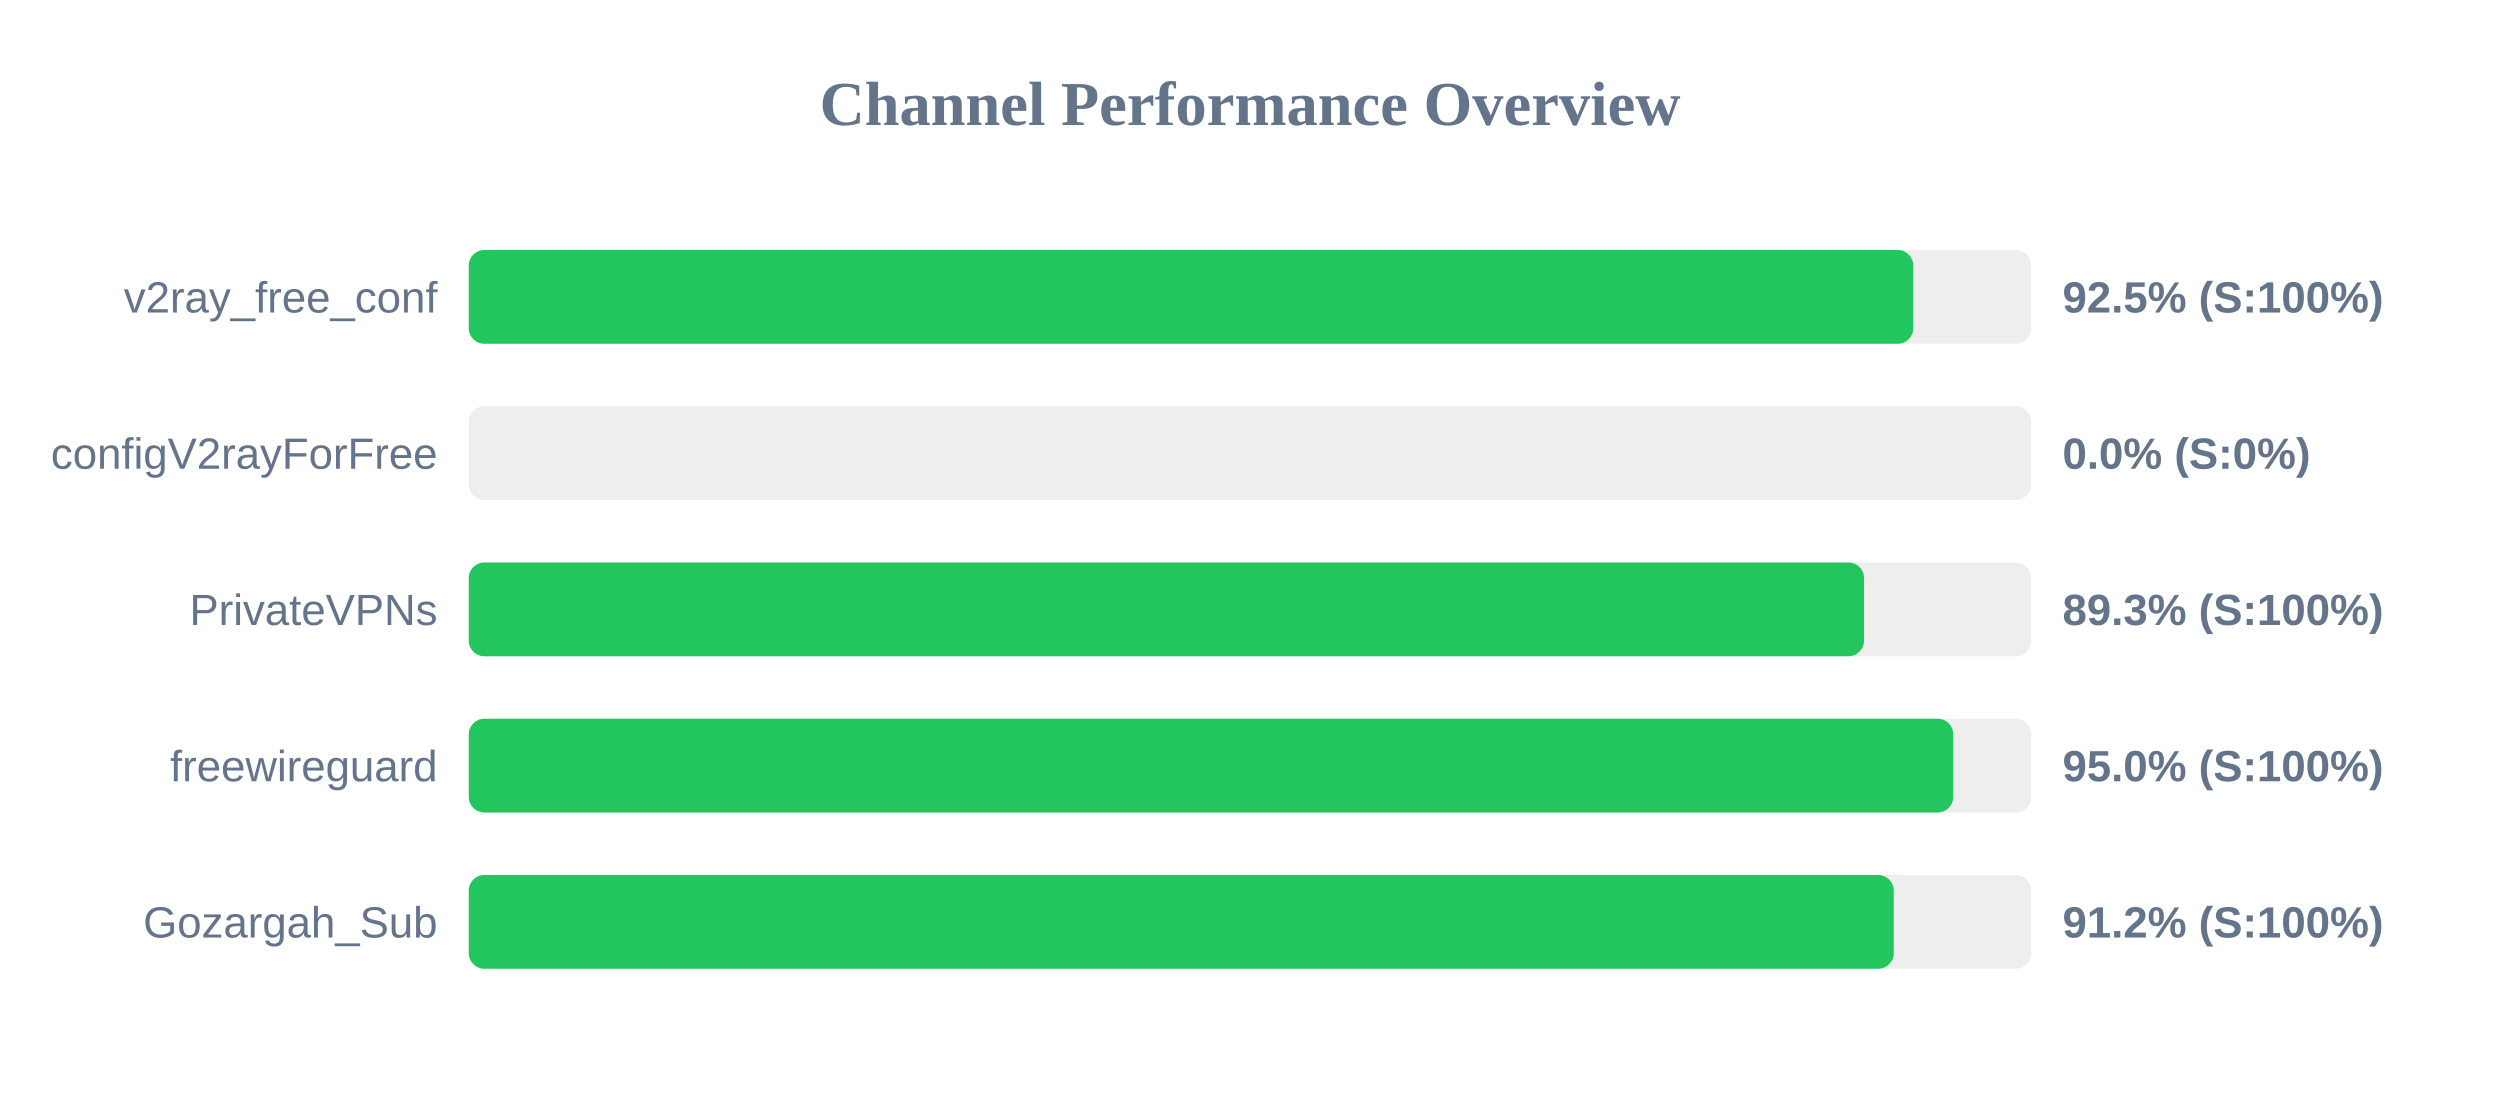
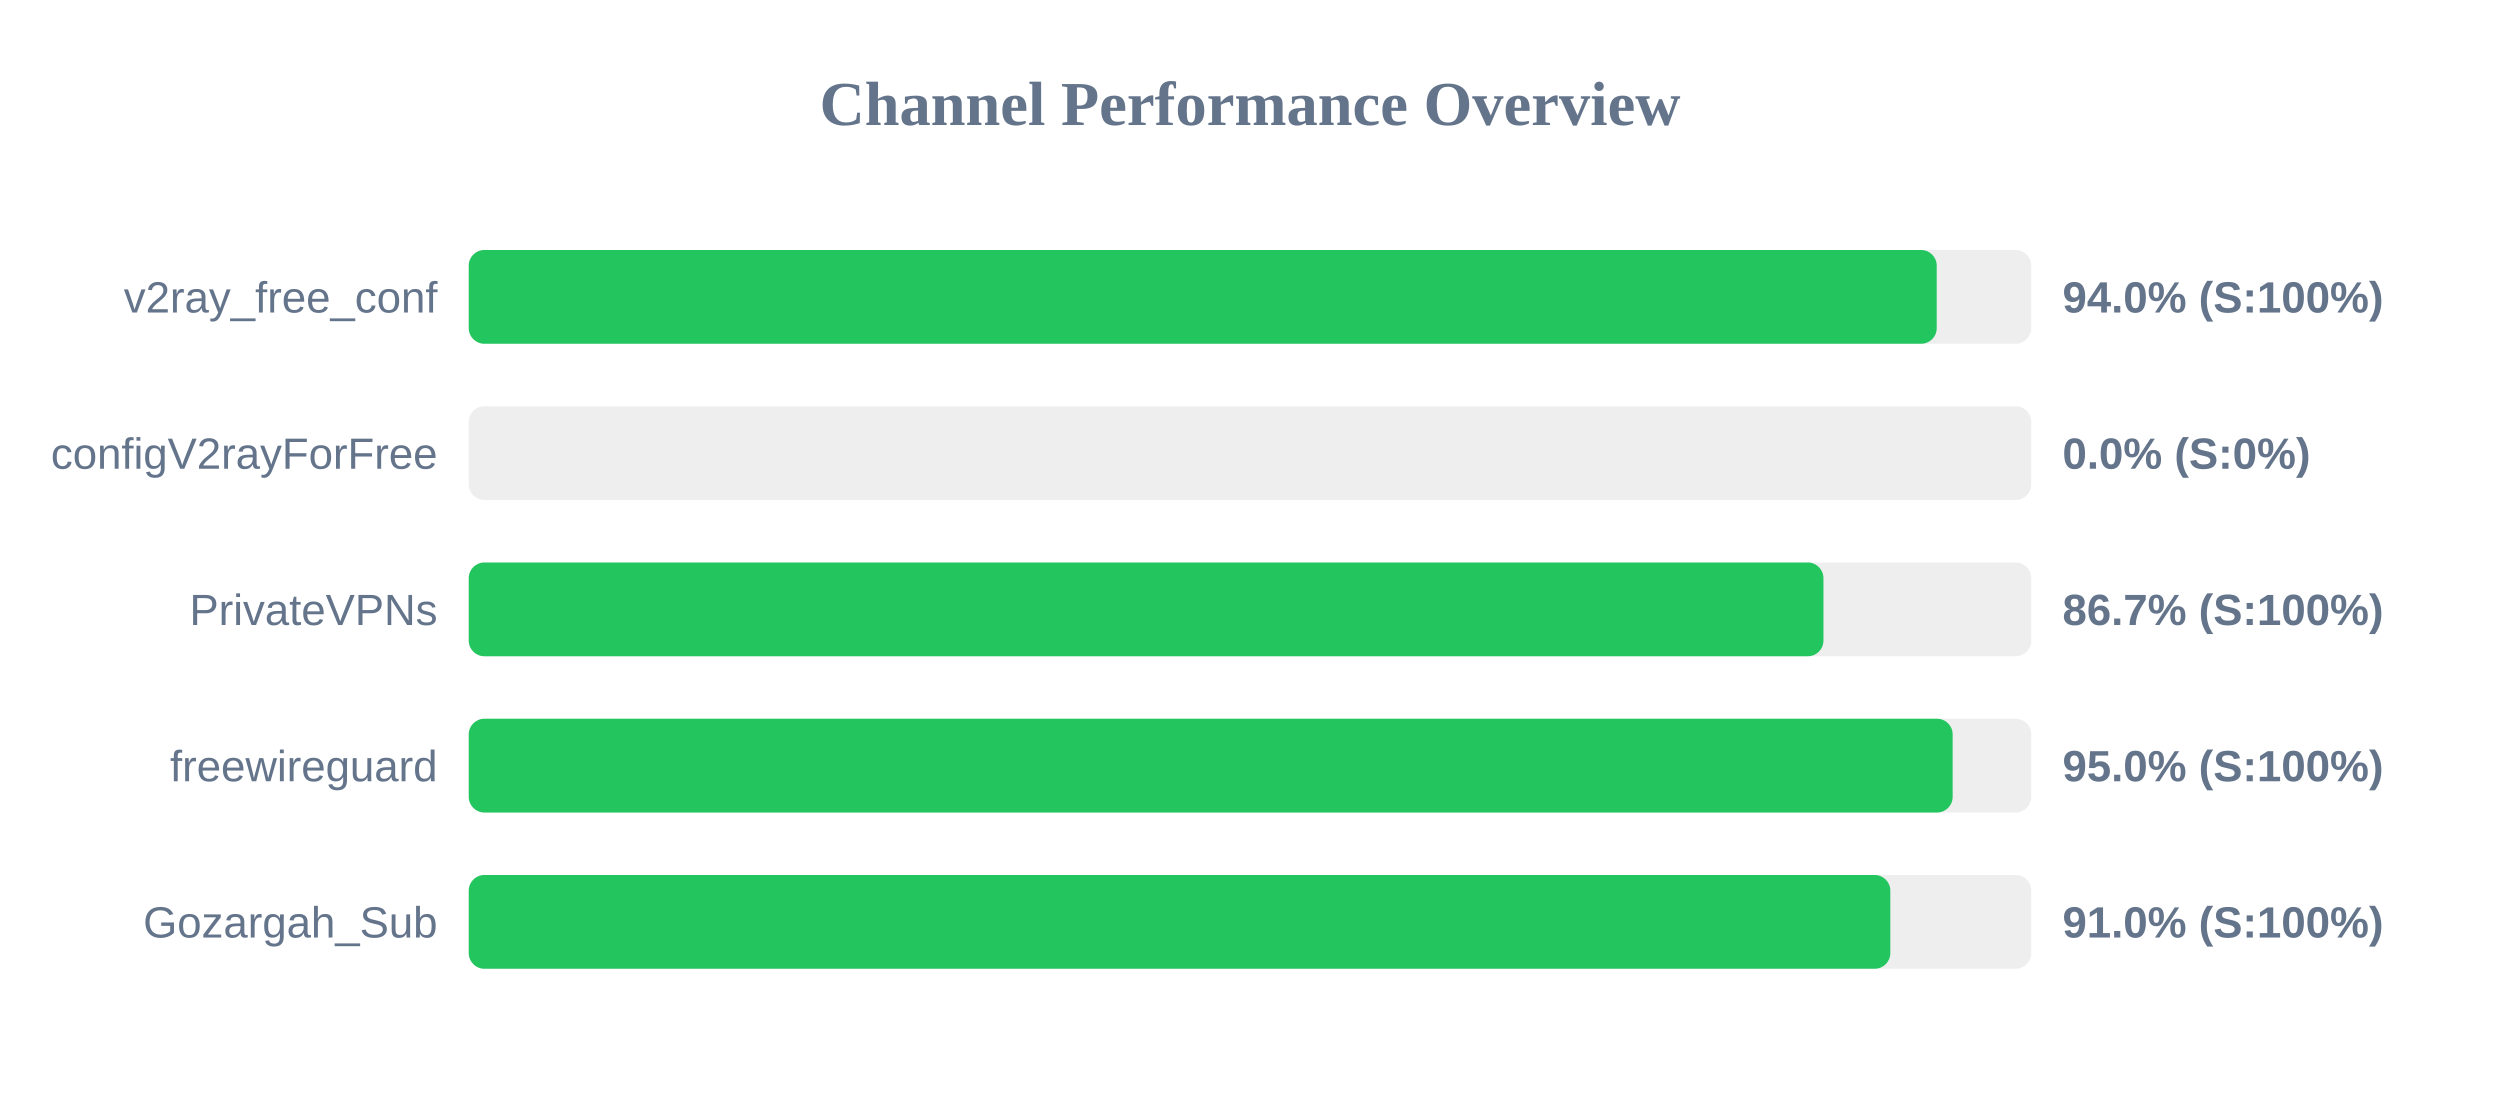
<svg xmlns="http://www.w3.org/2000/svg" width="800" height="350" version="1.1">
  <style>
        .row { font: 14px Arial; fill: #64748b; }
        .score { font: bold 14px Arial; fill: #64748b; }
    </style>
  <text x="400" y="40" text-anchor="middle" font-size="20px" font-weight="bold" fill="#64748b">Channel Performance Overview</text>
  <rect x="150" y="80" width="500" height="30" fill="#eee" rx="5" />
-   <rect x="150" y="80" width="462.25" height="30" fill="#22c55e" rx="5" />
+   <rect x="150" y="80" width="469.75" height="30" fill="#22c55e" rx="5" />
  <text x="140" y="100" text-anchor="end" class="row">v2ray_free_conf</text>
-   <text x="660" y="100" text-anchor="start" class="score">92.5% (S:100%)</text>
+   <text x="660" y="100" text-anchor="start" class="score">94.0% (S:100%)</text>
  <rect x="150" y="130" width="500" height="30" fill="#eee" rx="5" />
  <rect x="150" y="130" width="0.0" height="30" fill="#ef4444" rx="5" />
  <text x="140" y="150" text-anchor="end" class="row">configV2rayForFree</text>
  <text x="660" y="150" text-anchor="start" class="score">0.0% (S:0%)</text>
  <rect x="150" y="180" width="500" height="30" fill="#eee" rx="5" />
-   <rect x="150" y="180" width="446.5" height="30" fill="#22c55e" rx="5" />
+   <rect x="150" y="180" width="433.5" height="30" fill="#22c55e" rx="5" />
  <text x="140" y="200" text-anchor="end" class="row">PrivateVPNs</text>
-   <text x="660" y="200" text-anchor="start" class="score">89.3% (S:100%)</text>
+   <text x="660" y="200" text-anchor="start" class="score">86.7% (S:100%)</text>
  <rect x="150" y="230" width="500" height="30" fill="#eee" rx="5" />
-   <rect x="150" y="230" width="475.05" height="30" fill="#22c55e" rx="5" />
+   <rect x="150" y="230" width="474.85" height="30" fill="#22c55e" rx="5" />
  <text x="140" y="250" text-anchor="end" class="row">freewireguard</text>
  <text x="660" y="250" text-anchor="start" class="score">95.0% (S:100%)</text>
  <rect x="150" y="280" width="500" height="30" fill="#eee" rx="5" />
-   <rect x="150" y="280" width="456.0" height="30" fill="#22c55e" rx="5" />
+   <rect x="150" y="280" width="454.9" height="30" fill="#22c55e" rx="5" />
  <text x="140" y="300" text-anchor="end" class="row">Gozargah_Sub</text>
-   <text x="660" y="300" text-anchor="start" class="score">91.2% (S:100%)</text>
+   <text x="660" y="300" text-anchor="start" class="score">91.0% (S:100%)</text>
</svg>
